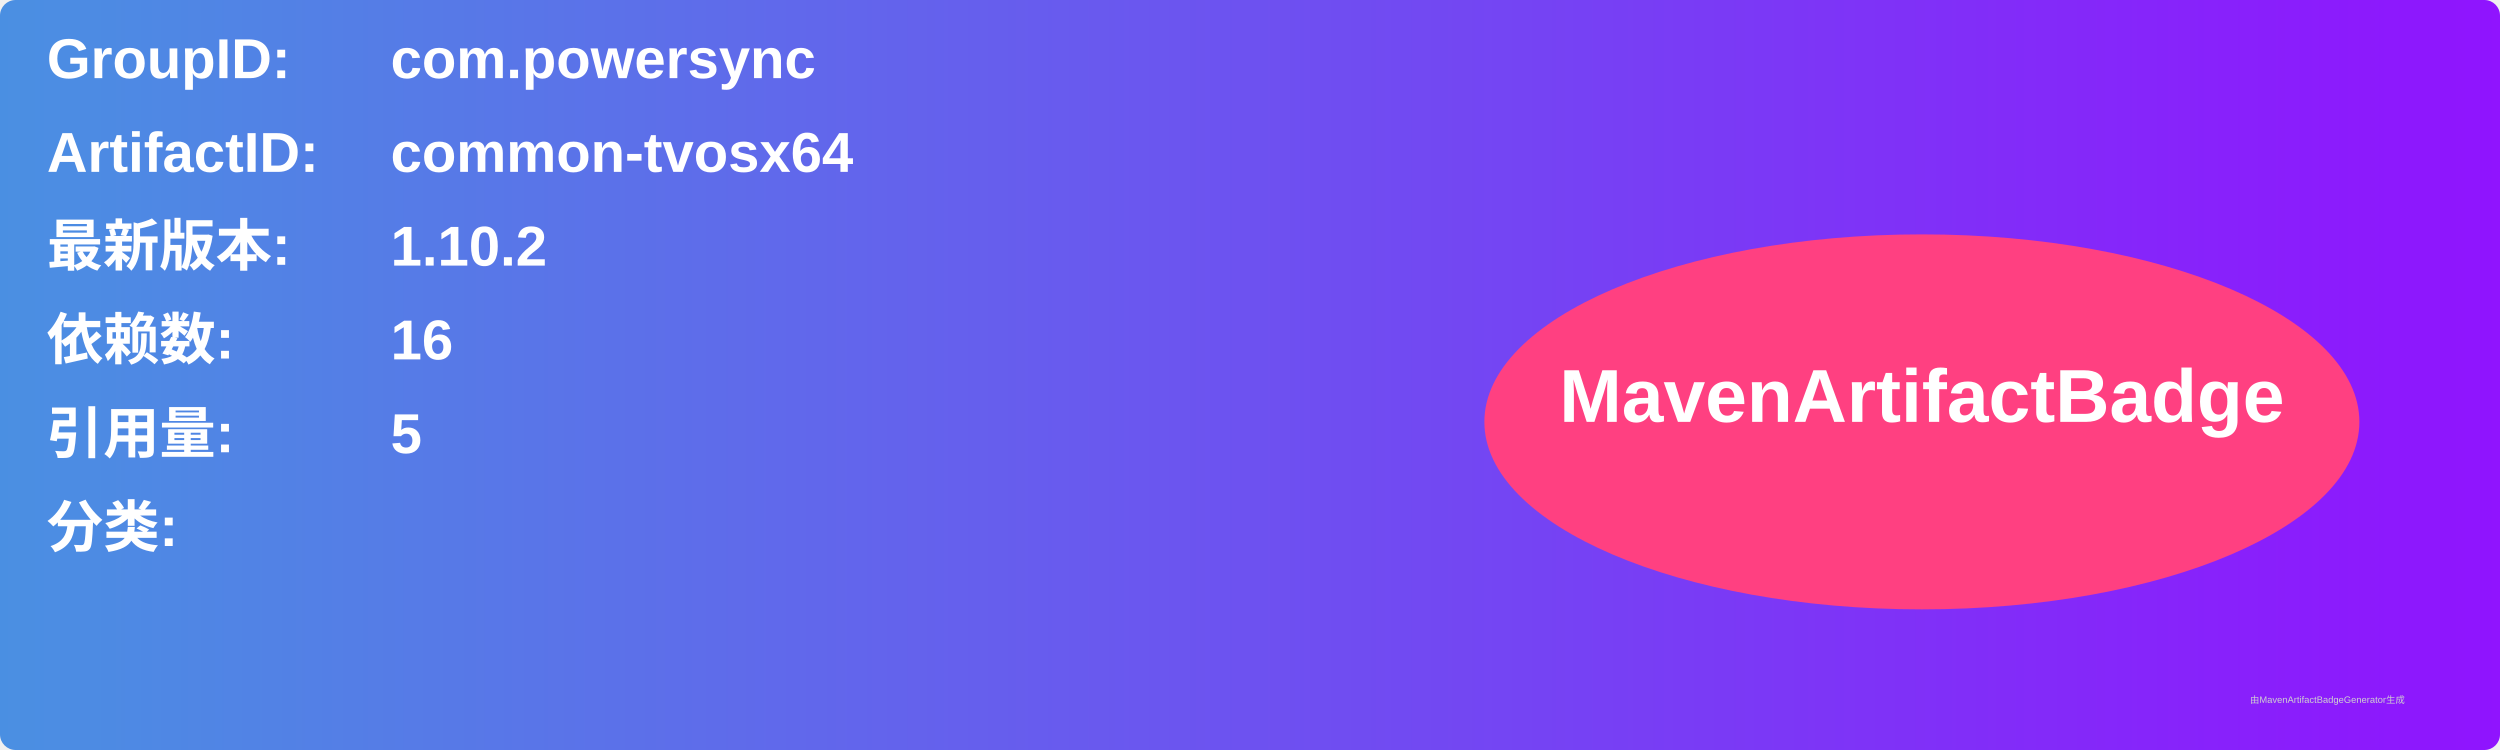
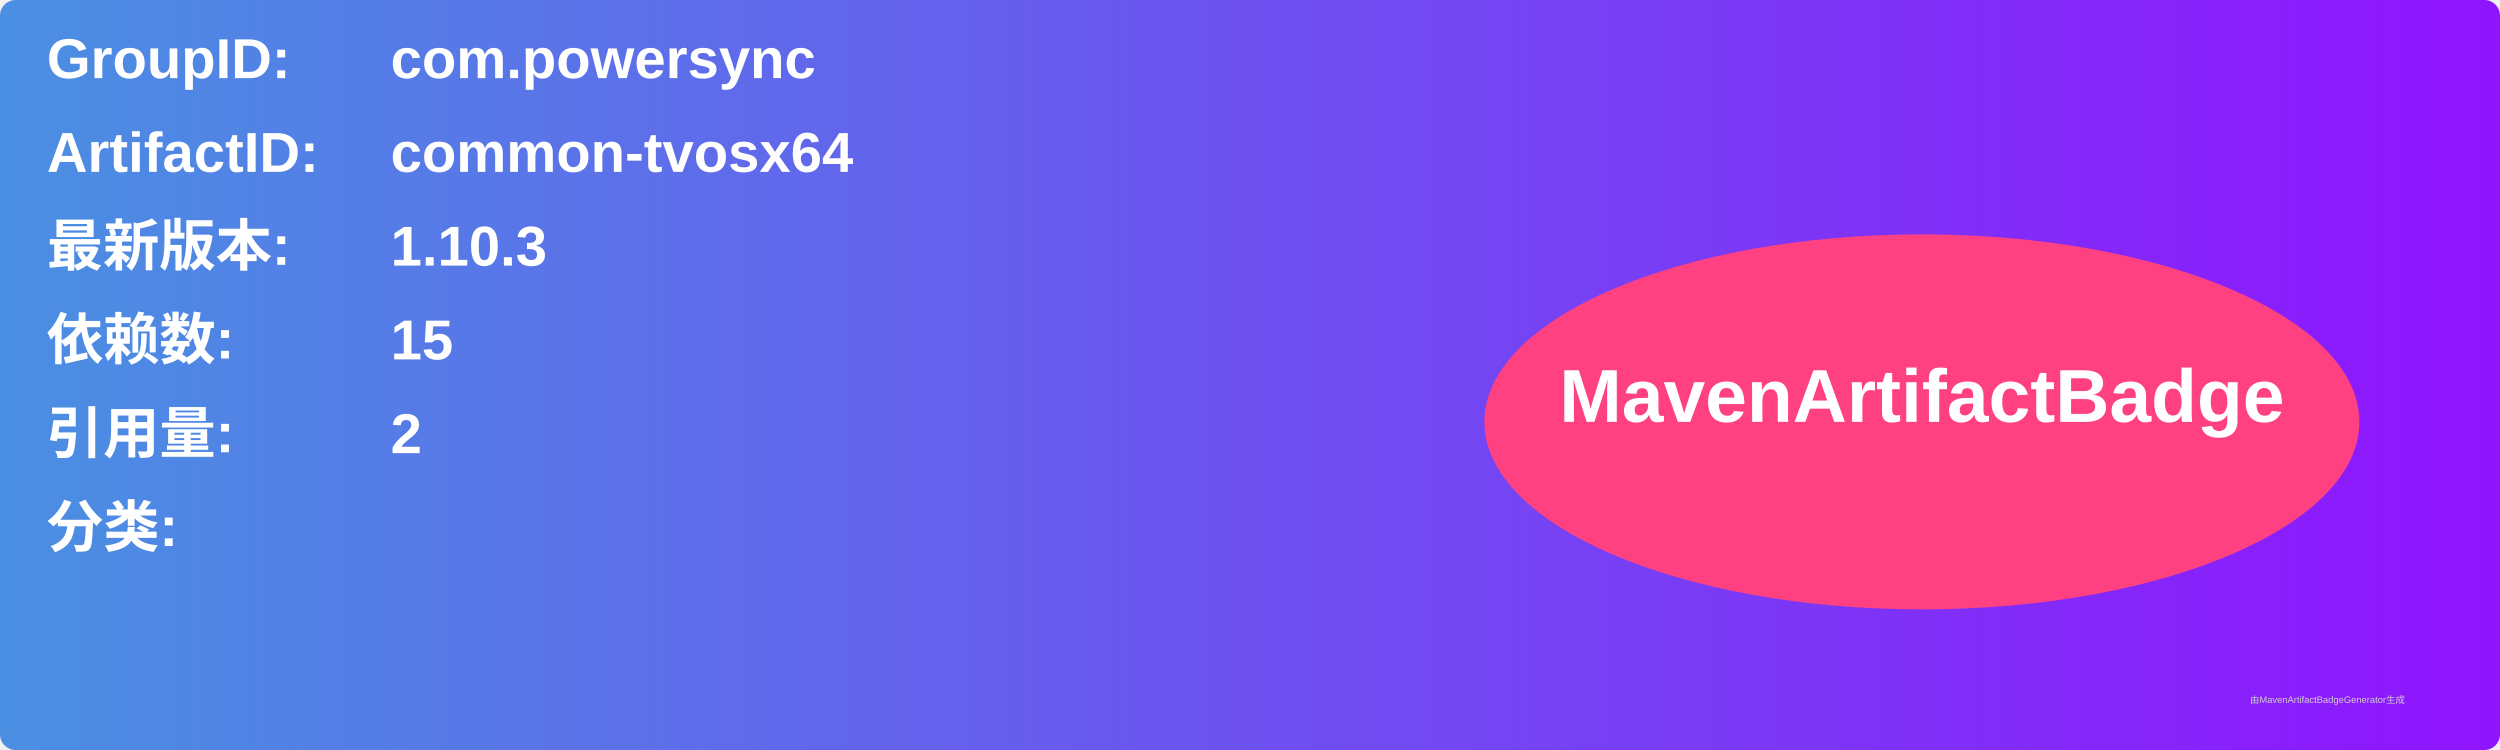
<svg xmlns="http://www.w3.org/2000/svg" width="800" height="240" viewBox="0 0 800 240">
  <linearGradient id="grad" x1="0%" y1="0%" x2="100%" y2="0%">
    <stop offset="0%" stop-color="#4a90e2" />
    <stop offset="100%" stop-color="#9013fe" />
  </linearGradient>
  <rect width="100%" height="100%" rx="5" ry="5" fill="url(#grad)" />
  <g transform="translate(15, 15)">
    <text x="0" y="10" font-family="Arial" font-size="18" fill="white" font-weight="bold" width="260">GroupID:</text>
    <text x="110" y="10" font-family="Arial" font-size="18" fill="white" font-weight="bold" width="460">com.powersync</text>
    <text x="0" y="40" font-family="Arial" font-size="18" fill="white" font-weight="bold" width="260">ArtifactID:</text>
    <text x="110" y="40" font-family="Arial" font-size="18" fill="white" font-weight="bold" width="460">common-tvosx64</text>
    <text x="0" y="70" font-family="Arial" font-size="18" fill="white" font-weight="bold">最新版本:</text>
    <text x="110" y="70" font-family="Arial" font-size="18" fill="white" font-weight="bold">
-       <tspan font-weight="bold">1.10.2</tspan>
+       <tspan font-weight="bold">1.10.3</tspan>
    </text>
    <text x="0" y="100" font-family="Arial" font-size="18" fill="white" font-weight="bold">依赖数: </text>
    <text x="110" y="100" font-family="Arial" font-size="18" fill="white">
-       <tspan font-weight="bold">16</tspan>
+       <tspan font-weight="bold">15</tspan>
    </text>
    <text x="0" y="130" font-family="Arial" font-size="18" fill="white" font-weight="bold">引用量: </text>
    <text x="110" y="130" font-family="Arial" font-size="18" fill="white">
-       <tspan font-weight="bold">5</tspan>
+       <tspan font-weight="bold">2</tspan>
    </text>
    <text x="0" y="160" font-family="Arial" font-size="18" fill="white" font-weight="bold">分类:</text>
    <text x="10" y="190" font-family="Arial" font-size="10" fill="white">
      <tspan font-weight="bold" />
    </text>
    <ellipse cx="600" cy="120" rx="140" ry="60" fill="#ff4081" />
    <text x="600" y="120" text-anchor="middle" font-family="Arial" font-size="24" fill="white" font-weight="bold">MavenArtifactBadge</text>
  </g>
  <text x="720" y="225" font-family="Arial" font-size="3" fill="#d0d0d0">由MavenArtifactBadgeGenerator生成</text>
</svg>
